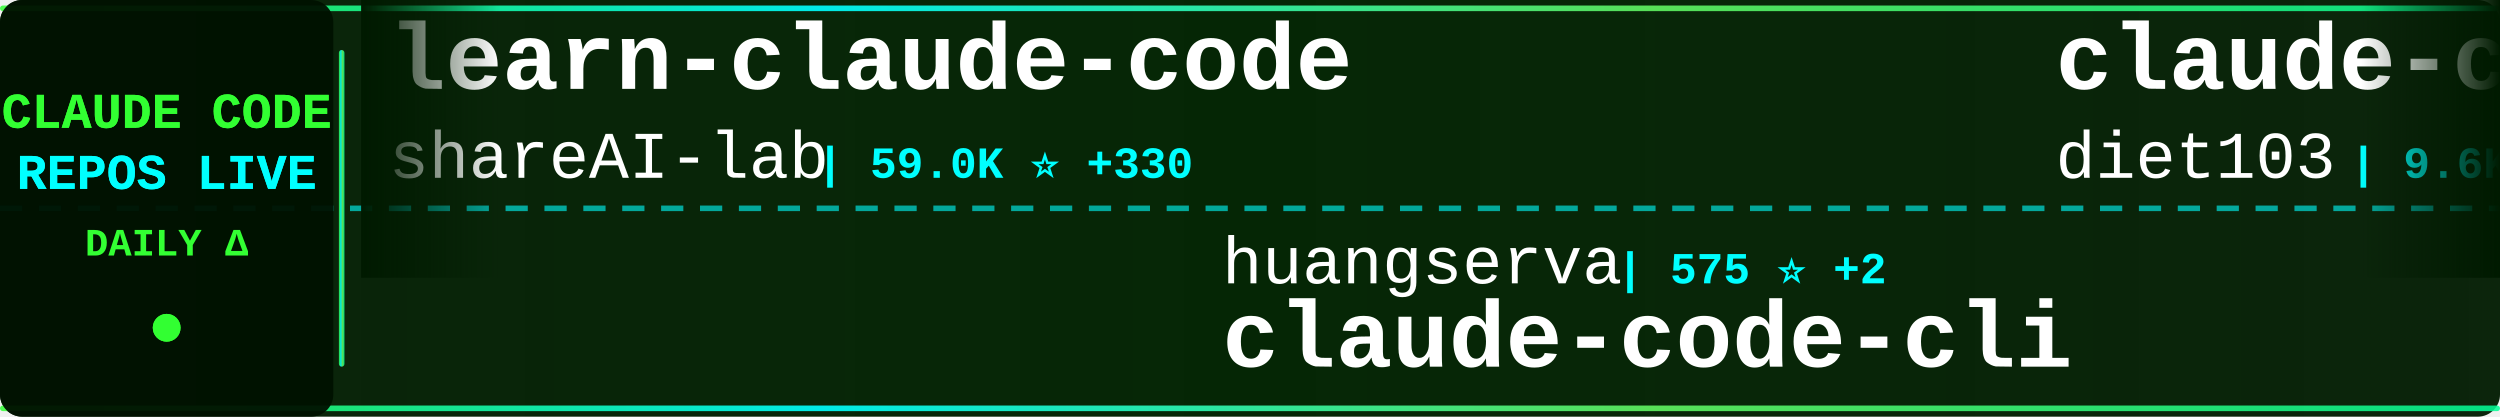
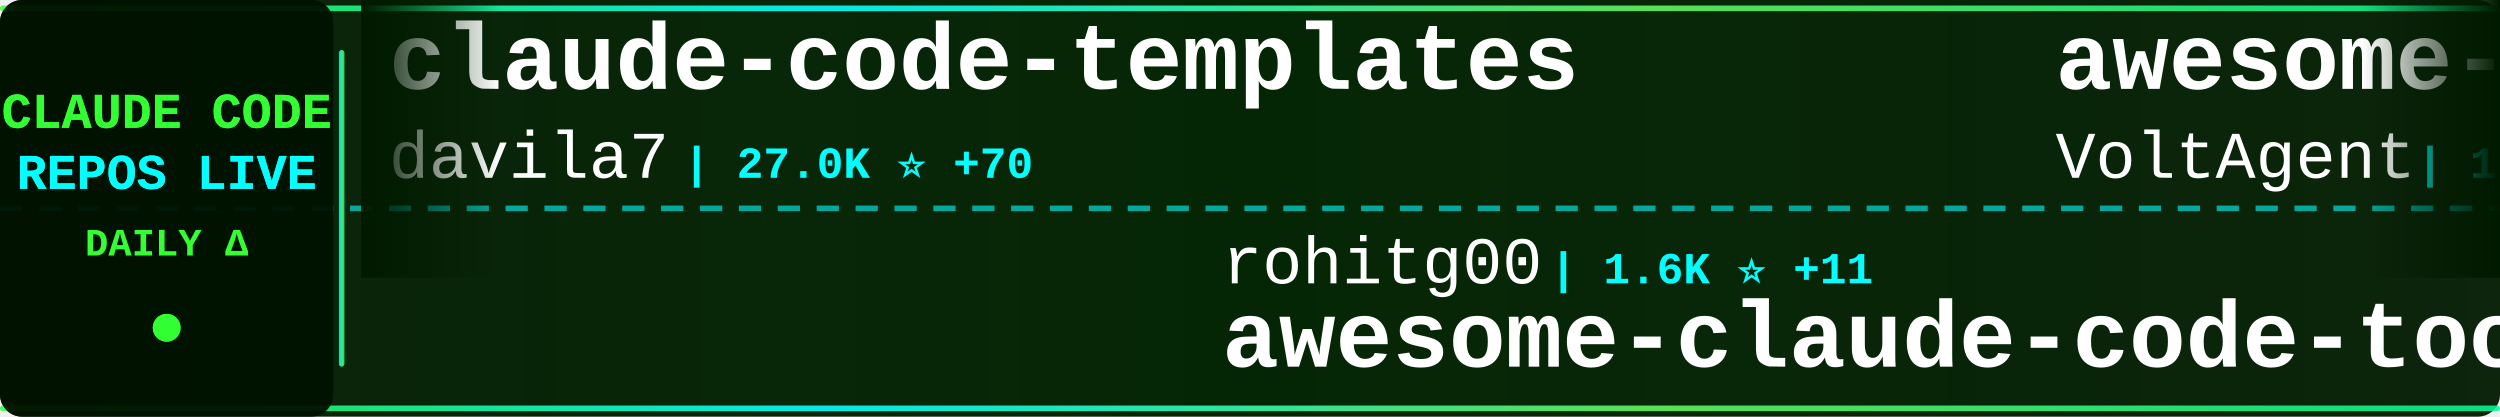
<svg xmlns="http://www.w3.org/2000/svg" width="900" height="150">
  <defs>
    <linearGradient id="tickerBg" x1="0%" y1="0%" x2="100%" y2="0%">
      <stop offset="0%" style="stop-color:#001a00;stop-opacity:0.95" />
      <stop offset="50%" style="stop-color:#002200;stop-opacity:0.98" />
      <stop offset="100%" style="stop-color:#001a00;stop-opacity:0.95" />
    </linearGradient>
    <linearGradient id="borderGrad" x1="0%" y1="0%" x2="100%" y2="0%">
      <stop offset="0%" style="stop-color:#33ff33;stop-opacity:0.85">
        <animate attributeName="stop-opacity" values="0.85;1;0.85" dur="2s" repeatCount="indefinite" />
      </stop>
      <stop offset="33%" style="stop-color:#00ffff;stop-opacity:0.9">
        <animate attributeName="stop-opacity" values="0.9;1;0.9" dur="2.2s" repeatCount="indefinite" />
      </stop>
      <stop offset="66%" style="stop-color:#66ff66;stop-opacity:0.85">
        <animate attributeName="stop-opacity" values="0.85;1;0.85" dur="1.8s" repeatCount="indefinite" />
      </stop>
      <stop offset="100%" style="stop-color:#00ff99;stop-opacity:0.85">
        <animate attributeName="stop-opacity" values="0.85;1;0.85" dur="2s" repeatCount="indefinite" />
      </stop>
    </linearGradient>
    <filter id="textGlow">
      <feGaussianBlur stdDeviation="0.1" result="coloredBlur" />
      <feMerge>
        <feMergeNode in="coloredBlur" />
        <feMergeNode in="SourceGraphic" />
      </feMerge>
    </filter>
    <filter id="metricGlow">
      <feGaussianBlur stdDeviation="0.2" result="coloredBlur" />
      <feMerge>
        <feMergeNode in="coloredBlur" />
        <feMergeNode in="SourceGraphic" />
      </feMerge>
    </filter>
    <linearGradient id="leftFade" x1="0%" y1="0%" x2="100%" y2="0%">
      <stop offset="0%" style="stop-color:#001a00;stop-opacity:1" />
      <stop offset="100%" style="stop-color:#001a00;stop-opacity:0" />
    </linearGradient>
    <linearGradient id="rightFade" x1="0%" y1="0%" x2="100%" y2="0%">
      <stop offset="0%" style="stop-color:#001a00;stop-opacity:0" />
      <stop offset="100%" style="stop-color:#001a00;stop-opacity:1" />
    </linearGradient>
  </defs>
  <rect width="900" height="150" fill="url(#tickerBg)" rx="8" />
  <rect x="0" y="2" width="900" height="2" fill="url(#borderGrad)" rx="1" />
  <rect x="0" y="146" width="900" height="2" fill="url(#borderGrad)" rx="1" />
  <line x1="0" y1="75" x2="900" y2="75" stroke="#00ffff" stroke-width="2" stroke-dasharray="8 6" opacity="0.6" />
  <rect x="0" y="0" width="120" height="150" fill="#001100" opacity="0.95" rx="8" />
  <text x="60" y="46" font-family="'Courier New', monospace" font-size="18" font-weight="bold" fill="#33ff33" text-anchor="middle" filter="url(#textGlow)">
    CLAUDE CODE
  </text>
  <text x="60" y="68" font-family="'Courier New', monospace" font-size="18" font-weight="bold" fill="#00ffff" text-anchor="middle" filter="url(#textGlow)">
    REPOS LIVE
  </text>
  <text x="60" y="92" font-family="'Courier New', monospace" font-size="14" font-weight="bold" fill="#33ff33" text-anchor="middle">
    DAILY Δ
  </text>
  <circle cx="60" cy="118" r="5" fill="#33ff33" filter="url(#metricGlow)">
    <animate attributeName="r" values="4;6;4" dur="1.5s" repeatCount="indefinite" />
    <animate attributeName="opacity" values="0.6;1;0.6" dur="1.5s" repeatCount="indefinite" />
  </circle>
  <rect x="122" y="18" width="2" height="114" fill="url(#borderGrad)" rx="1" />
  <clipPath id="tickerClip">
    <rect x="130" y="0" width="770" height="150" />
  </clipPath>
  <g clip-path="url(#tickerClip)">
    <g id="tickerItems">
      <animateTransform attributeName="transform" attributeType="XML" type="translate" from="0 0" to="-3000 0" dur="54s" repeatCount="indefinite" />
      <g transform="translate(0, 0)">
-         <text x="140" y="32" font-family="'Courier New', monospace" font-size="34" font-weight="bold" fill="#ffffff">learn-claude-code</text>
-         <text x="140" y="64" font-family="'Courier New', monospace" font-size="24" font-weight="normal" fill="#ffffff" opacity="1.0">shareAI-lab</text>
-         <text x="294" y="64" font-family="'Courier New', monospace" font-size="16" font-weight="bold" fill="#00ffff"> | 59.0K ⭐ +330</text>
+         <text x="140" y="32" font-family="'Courier New', monospace" font-size="34" font-weight="bold" fill="#ffffff">claude-code-templates</text>
+         <text x="140" y="64" font-family="'Courier New', monospace" font-size="24" font-weight="normal" fill="#ffffff" opacity="1.0">davila7</text>
+         <text x="246" y="64" font-family="'Courier New', monospace" font-size="16" font-weight="bold" fill="#00ffff"> | 27.0K ⭐ +70</text>
      </g>
      <g transform="translate(300, 0)">
-         <text x="140" y="102" font-family="'Courier New', monospace" font-size="24" font-weight="normal" fill="#ffffff" opacity="1.0">huangserva</text>
-         <text x="282" y="102" font-family="'Courier New', monospace" font-size="16" font-weight="bold" fill="#00ffff"> | 575 ⭐ +2</text>
-         <text x="140" y="132" font-family="'Courier New', monospace" font-size="34" font-weight="bold" fill="#ffffff">claude-code-cli</text>
+         <text x="140" y="102" font-family="'Courier New', monospace" font-size="24" font-weight="normal" fill="#ffffff" opacity="1.0">rohitg00</text>
+         <text x="258" y="102" font-family="'Courier New', monospace" font-size="16" font-weight="bold" fill="#00ffff"> | 1.6K ⭐ +11</text>
+         <text x="140" y="132" font-family="'Courier New', monospace" font-size="34" font-weight="bold" fill="#ffffff">awesome-claude-code-tool...</text>
      </g>
      <g transform="translate(600, 0)">
-         <text x="140" y="32" font-family="'Courier New', monospace" font-size="34" font-weight="bold" fill="#ffffff">claude-code-infrastructu...</text>
-         <text x="140" y="64" font-family="'Courier New', monospace" font-size="24" font-weight="normal" fill="#ffffff" opacity="1.0">diet103</text>
-         <text x="246" y="64" font-family="'Courier New', monospace" font-size="16" font-weight="bold" fill="#00ffff"> | 9.6K ⭐ +2</text>
+         <text x="140" y="32" font-family="'Courier New', monospace" font-size="34" font-weight="bold" fill="#ffffff">awesome-claude-code-suba...</text>
+         <text x="140" y="64" font-family="'Courier New', monospace" font-size="24" font-weight="normal" fill="#ffffff" opacity="1.0">VoltAgent</text>
+         <text x="270" y="64" font-family="'Courier New', monospace" font-size="16" font-weight="bold" fill="#00ffff"> | 19.4K ⭐ +72</text>
      </g>
      <g transform="translate(900, 0)">
-         <text x="140" y="102" font-family="'Courier New', monospace" font-size="24" font-weight="normal" fill="#ffffff" opacity="1.0">luongnv89</text>
-         <text x="270" y="102" font-family="'Courier New', monospace" font-size="16" font-weight="bold" fill="#00ffff"> | 31.7K ⭐ +177</text>
-         <text x="140" y="132" font-family="'Courier New', monospace" font-size="34" font-weight="bold" fill="#ffffff">claude-howto</text>
+         <text x="140" y="102" font-family="'Courier New', monospace" font-size="24" font-weight="normal" fill="#ffffff" opacity="1.0">affaan-m</text>
+         <text x="258" y="102" font-family="'Courier New', monospace" font-size="16" font-weight="bold" fill="#00ffff"> | 175.7K ⭐ +595</text>
+         <text x="140" y="132" font-family="'Courier New', monospace" font-size="34" font-weight="bold" fill="#ffffff">everything-claude-code</text>
      </g>
      <g transform="translate(1200, 0)">
-         <text x="140" y="32" font-family="'Courier New', monospace" font-size="34" font-weight="bold" fill="#ffffff">claude-skills</text>
-         <text x="140" y="64" font-family="'Courier New', monospace" font-size="24" font-weight="normal" fill="#ffffff" opacity="1.0">alirezarezvani</text>
-         <text x="330" y="64" font-family="'Courier New', monospace" font-size="16" font-weight="bold" fill="#00ffff"> | 14.1K ⭐ +119</text>
+         <text x="140" y="32" font-family="'Courier New', monospace" font-size="34" font-weight="bold" fill="#ffffff">andrej-karpathy-skills</text>
+         <text x="140" y="64" font-family="'Courier New', monospace" font-size="24" font-weight="normal" fill="#ffffff" opacity="1.0">forrestchang</text>
+         <text x="306" y="64" font-family="'Courier New', monospace" font-size="16" font-weight="bold" fill="#00ffff"> | 120.0K ⭐ +2.0K</text>
      </g>
      <g transform="translate(1500, 0)">
-         <text x="140" y="102" font-family="'Courier New', monospace" font-size="24" font-weight="normal" fill="#ffffff" opacity="1.0">nicedreamzapp</text>
-         <text x="318" y="102" font-family="'Courier New', monospace" font-size="16" font-weight="bold" fill="#00ffff"> | 2.5K ⭐ +9</text>
-         <text x="140" y="132" font-family="'Courier New', monospace" font-size="34" font-weight="bold" fill="#ffffff">claude-code-local</text>
+         <text x="140" y="102" font-family="'Courier New', monospace" font-size="24" font-weight="normal" fill="#ffffff" opacity="1.0">liuup</text>
+         <text x="222" y="102" font-family="'Courier New', monospace" font-size="16" font-weight="bold" fill="#00ffff"> | 2.3K ⭐ +30</text>
+         <text x="140" y="132" font-family="'Courier New', monospace" font-size="34" font-weight="bold" fill="#ffffff">claude-code-analysis</text>
      </g>
      <g transform="translate(1800, 0)">
        <text x="140" y="32" font-family="'Courier New', monospace" font-size="34" font-weight="bold" fill="#ffffff">claude-code-rev</text>
        <text x="140" y="64" font-family="'Courier New', monospace" font-size="24" font-weight="normal" fill="#ffffff" opacity="1.0">oboard</text>
-         <text x="234" y="64" font-family="'Courier New', monospace" font-size="16" font-weight="bold" fill="#00ffff"> | 3.1K ⭐ +8</text>
+         <text x="234" y="64" font-family="'Courier New', monospace" font-size="16" font-weight="bold" fill="#00ffff"> | 3.1K ⭐ +6</text>
      </g>
      <g transform="translate(2100, 0)">
-         <text x="140" y="102" font-family="'Courier New', monospace" font-size="24" font-weight="normal" fill="#ffffff" opacity="1.0">repowise-dev</text>
-         <text x="306" y="102" font-family="'Courier New', monospace" font-size="16" font-weight="bold" fill="#00ffff"> | 995 ⭐ +1</text>
-         <text x="140" y="132" font-family="'Courier New', monospace" font-size="34" font-weight="bold" fill="#ffffff">claude-code-prompts</text>
+         <text x="140" y="102" font-family="'Courier New', monospace" font-size="24" font-weight="normal" fill="#ffffff" opacity="1.0">Yeachan-Heo</text>
+         <text x="294" y="102" font-family="'Courier New', monospace" font-size="16" font-weight="bold" fill="#00ffff"> | 33.0K ⭐ +202</text>
+         <text x="140" y="132" font-family="'Courier New', monospace" font-size="34" font-weight="bold" fill="#ffffff">oh-my-claudecode</text>
      </g>
      <g transform="translate(2400, 0)">
-         <text x="140" y="32" font-family="'Courier New', monospace" font-size="34" font-weight="bold" fill="#ffffff">agents</text>
-         <text x="140" y="64" font-family="'Courier New', monospace" font-size="24" font-weight="normal" fill="#ffffff" opacity="1.0">wshobson</text>
-         <text x="258" y="64" font-family="'Courier New', monospace" font-size="16" font-weight="bold" fill="#00ffff"> | 35.0K ⭐ +58</text>
+         <text x="140" y="32" font-family="'Courier New', monospace" font-size="34" font-weight="bold" fill="#ffffff">edmunds-claude-code</text>
+         <text x="140" y="64" font-family="'Courier New', monospace" font-size="24" font-weight="normal" fill="#ffffff" opacity="1.0">edmund-io</text>
+         <text x="270" y="64" font-family="'Courier New', monospace" font-size="16" font-weight="bold" fill="#00ffff"> | 1.4K ⭐ +3</text>
      </g>
      <g transform="translate(2700, 0)">
-         <text x="140" y="102" font-family="'Courier New', monospace" font-size="24" font-weight="normal" fill="#ffffff" opacity="1.0">zebbern</text>
-         <text x="246" y="102" font-family="'Courier New', monospace" font-size="16" font-weight="bold" fill="#00ffff"> | 4.1K ⭐ +1</text>
-         <text x="140" y="132" font-family="'Courier New', monospace" font-size="34" font-weight="bold" fill="#ffffff">claude-code-guide</text>
+         <text x="140" y="102" font-family="'Courier New', monospace" font-size="24" font-weight="normal" fill="#ffffff" opacity="1.0">lorryjovens-hub</text>
+         <text x="342" y="102" font-family="'Courier New', monospace" font-size="16" font-weight="bold" fill="#00ffff"> | 1.5K ⭐ +7</text>
+         <text x="140" y="132" font-family="'Courier New', monospace" font-size="34" font-weight="bold" fill="#ffffff">claude-code-rust</text>
      </g>
      <g transform="translate(3000, 0)">
-         <text x="140" y="32" font-family="'Courier New', monospace" font-size="34" font-weight="bold" fill="#ffffff">learn-claude-code</text>
-         <text x="140" y="64" font-family="'Courier New', monospace" font-size="24" font-weight="normal" fill="#ffffff" opacity="1.0">shareAI-lab</text>
-         <text x="294" y="64" font-family="'Courier New', monospace" font-size="16" font-weight="bold" fill="#00ffff"> | 59.0K ⭐ +330</text>
+         <text x="140" y="32" font-family="'Courier New', monospace" font-size="34" font-weight="bold" fill="#ffffff">claude-code-templates</text>
+         <text x="140" y="64" font-family="'Courier New', monospace" font-size="24" font-weight="normal" fill="#ffffff" opacity="1.0">davila7</text>
+         <text x="246" y="64" font-family="'Courier New', monospace" font-size="16" font-weight="bold" fill="#00ffff"> | 27.0K ⭐ +70</text>
      </g>
      <g transform="translate(3300, 0)">
-         <text x="140" y="102" font-family="'Courier New', monospace" font-size="24" font-weight="normal" fill="#ffffff" opacity="1.0">huangserva</text>
-         <text x="282" y="102" font-family="'Courier New', monospace" font-size="16" font-weight="bold" fill="#00ffff"> | 575 ⭐ +2</text>
-         <text x="140" y="132" font-family="'Courier New', monospace" font-size="34" font-weight="bold" fill="#ffffff">claude-code-cli</text>
+         <text x="140" y="102" font-family="'Courier New', monospace" font-size="24" font-weight="normal" fill="#ffffff" opacity="1.0">rohitg00</text>
+         <text x="258" y="102" font-family="'Courier New', monospace" font-size="16" font-weight="bold" fill="#00ffff"> | 1.6K ⭐ +11</text>
+         <text x="140" y="132" font-family="'Courier New', monospace" font-size="34" font-weight="bold" fill="#ffffff">awesome-claude-code-tool...</text>
      </g>
      <g transform="translate(3600, 0)">
-         <text x="140" y="32" font-family="'Courier New', monospace" font-size="34" font-weight="bold" fill="#ffffff">claude-code-infrastructu...</text>
-         <text x="140" y="64" font-family="'Courier New', monospace" font-size="24" font-weight="normal" fill="#ffffff" opacity="1.0">diet103</text>
-         <text x="246" y="64" font-family="'Courier New', monospace" font-size="16" font-weight="bold" fill="#00ffff"> | 9.6K ⭐ +2</text>
+         <text x="140" y="32" font-family="'Courier New', monospace" font-size="34" font-weight="bold" fill="#ffffff">awesome-claude-code-suba...</text>
+         <text x="140" y="64" font-family="'Courier New', monospace" font-size="24" font-weight="normal" fill="#ffffff" opacity="1.0">VoltAgent</text>
+         <text x="270" y="64" font-family="'Courier New', monospace" font-size="16" font-weight="bold" fill="#00ffff"> | 19.4K ⭐ +72</text>
      </g>
      <g transform="translate(3900, 0)">
-         <text x="140" y="102" font-family="'Courier New', monospace" font-size="24" font-weight="normal" fill="#ffffff" opacity="1.0">luongnv89</text>
-         <text x="270" y="102" font-family="'Courier New', monospace" font-size="16" font-weight="bold" fill="#00ffff"> | 31.7K ⭐ +177</text>
-         <text x="140" y="132" font-family="'Courier New', monospace" font-size="34" font-weight="bold" fill="#ffffff">claude-howto</text>
+         <text x="140" y="102" font-family="'Courier New', monospace" font-size="24" font-weight="normal" fill="#ffffff" opacity="1.0">affaan-m</text>
+         <text x="258" y="102" font-family="'Courier New', monospace" font-size="16" font-weight="bold" fill="#00ffff"> | 175.7K ⭐ +595</text>
+         <text x="140" y="132" font-family="'Courier New', monospace" font-size="34" font-weight="bold" fill="#ffffff">everything-claude-code</text>
      </g>
    </g>
  </g>
  <rect x="130" y="0" width="50" height="100" fill="url(#leftFade)" />
  <rect x="850" y="0" width="50" height="100" fill="url(#rightFade)" />
</svg>
